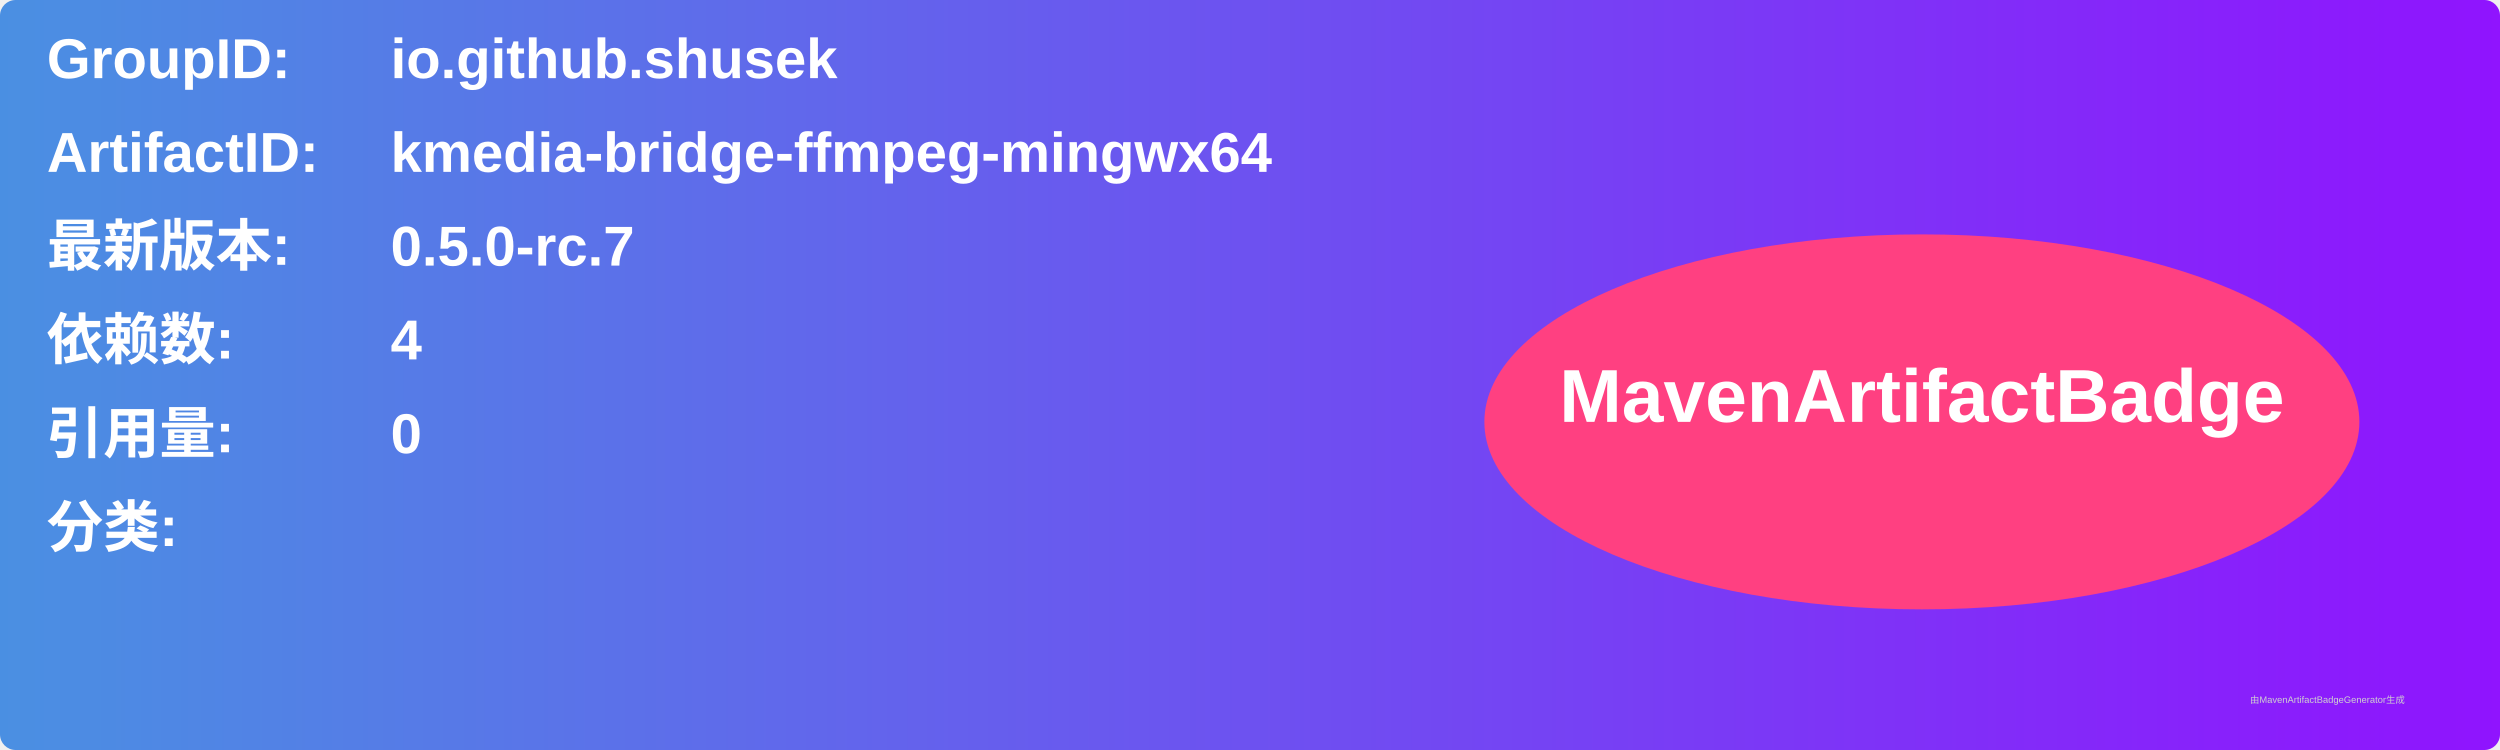
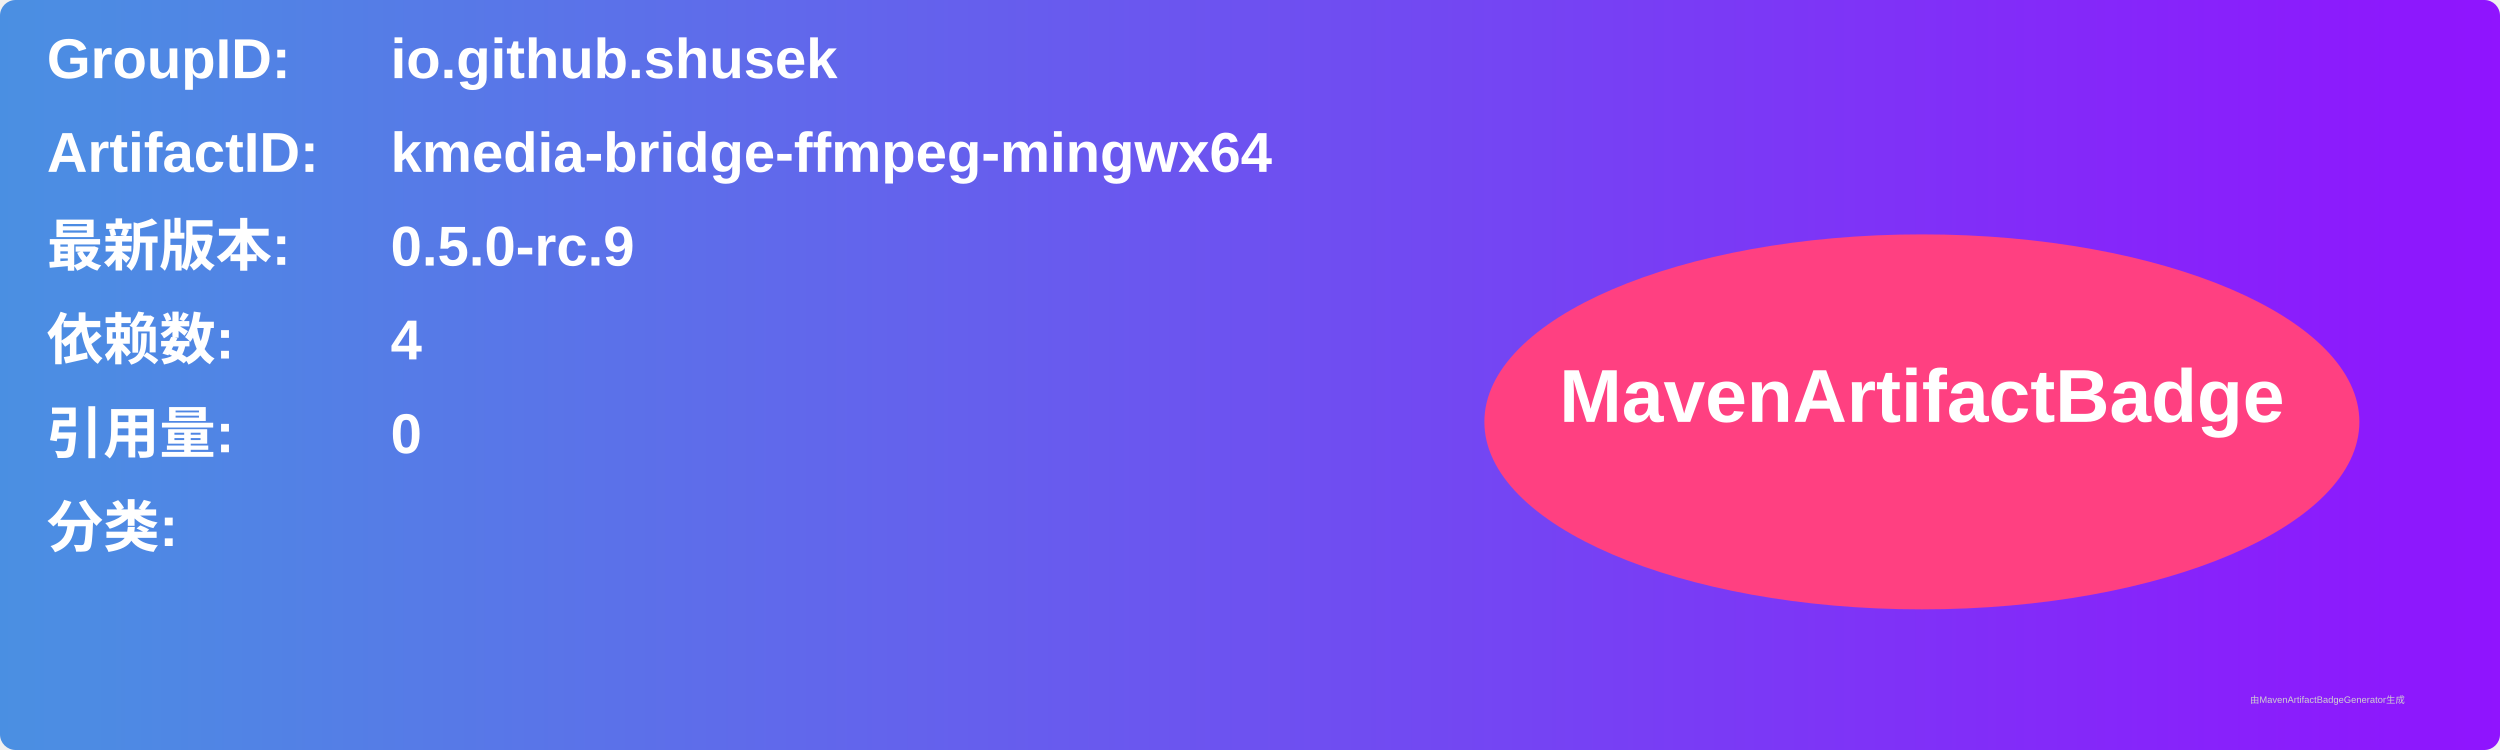
<svg xmlns="http://www.w3.org/2000/svg" width="800" height="240" viewBox="0 0 800 240">
  <linearGradient id="grad" x1="0%" y1="0%" x2="100%" y2="0%">
    <stop offset="0%" stop-color="#4a90e2" />
    <stop offset="100%" stop-color="#9013fe" />
  </linearGradient>
  <rect width="100%" height="100%" rx="5" ry="5" fill="url(#grad)" />
  <g transform="translate(15, 15)">
    <text x="0" y="10" font-family="Arial" font-size="18" fill="white" font-weight="bold" width="260">GroupID:</text>
    <text x="110" y="10" font-family="Arial" font-size="18" fill="white" font-weight="bold" width="460">io.github.shusek</text>
    <text x="0" y="40" font-family="Arial" font-size="18" fill="white" font-weight="bold" width="260">ArtifactID:</text>
    <text x="110" y="40" font-family="Arial" font-size="18" fill="white" font-weight="bold" width="460">kmedia-bridge-ffmpeg-mingwx64</text>
    <text x="0" y="70" font-family="Arial" font-size="18" fill="white" font-weight="bold">最新版本:</text>
    <text x="110" y="70" font-family="Arial" font-size="18" fill="white" font-weight="bold">
-       <tspan font-weight="bold">0.5.0-rc.7</tspan>
+       <tspan font-weight="bold">0.5.0-rc.9</tspan>
    </text>
    <text x="0" y="100" font-family="Arial" font-size="18" fill="white" font-weight="bold">依赖数: </text>
    <text x="110" y="100" font-family="Arial" font-size="18" fill="white">
      <tspan font-weight="bold">4</tspan>
    </text>
    <text x="0" y="130" font-family="Arial" font-size="18" fill="white" font-weight="bold">引用量: </text>
    <text x="110" y="130" font-family="Arial" font-size="18" fill="white">
      <tspan font-weight="bold">0</tspan>
    </text>
    <text x="0" y="160" font-family="Arial" font-size="18" fill="white" font-weight="bold">分类:</text>
    <text x="10" y="190" font-family="Arial" font-size="10" fill="white">
      <tspan font-weight="bold" />
    </text>
    <ellipse cx="600" cy="120" rx="140" ry="60" fill="#ff4081" />
    <text x="600" y="120" text-anchor="middle" font-family="Arial" font-size="24" fill="white" font-weight="bold">MavenArtifactBadge</text>
  </g>
  <text x="720" y="225" font-family="Arial" font-size="3" fill="#d0d0d0">由MavenArtifactBadgeGenerator生成</text>
</svg>
